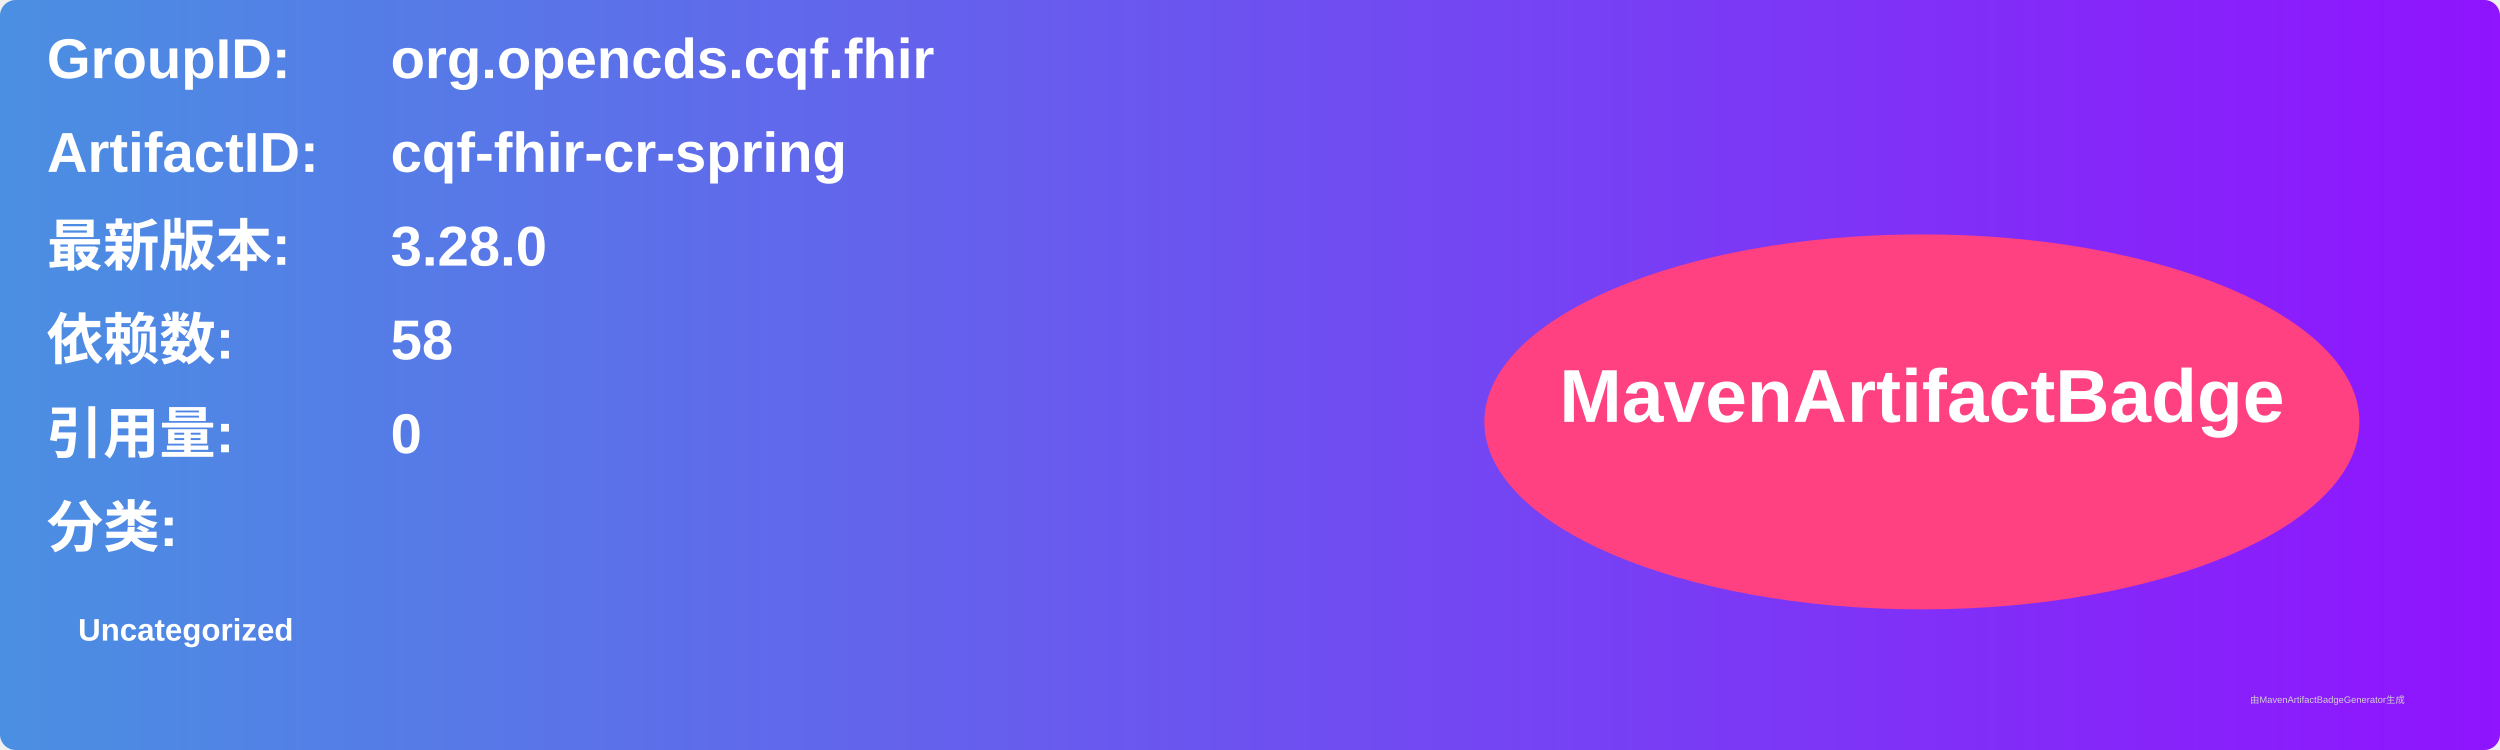
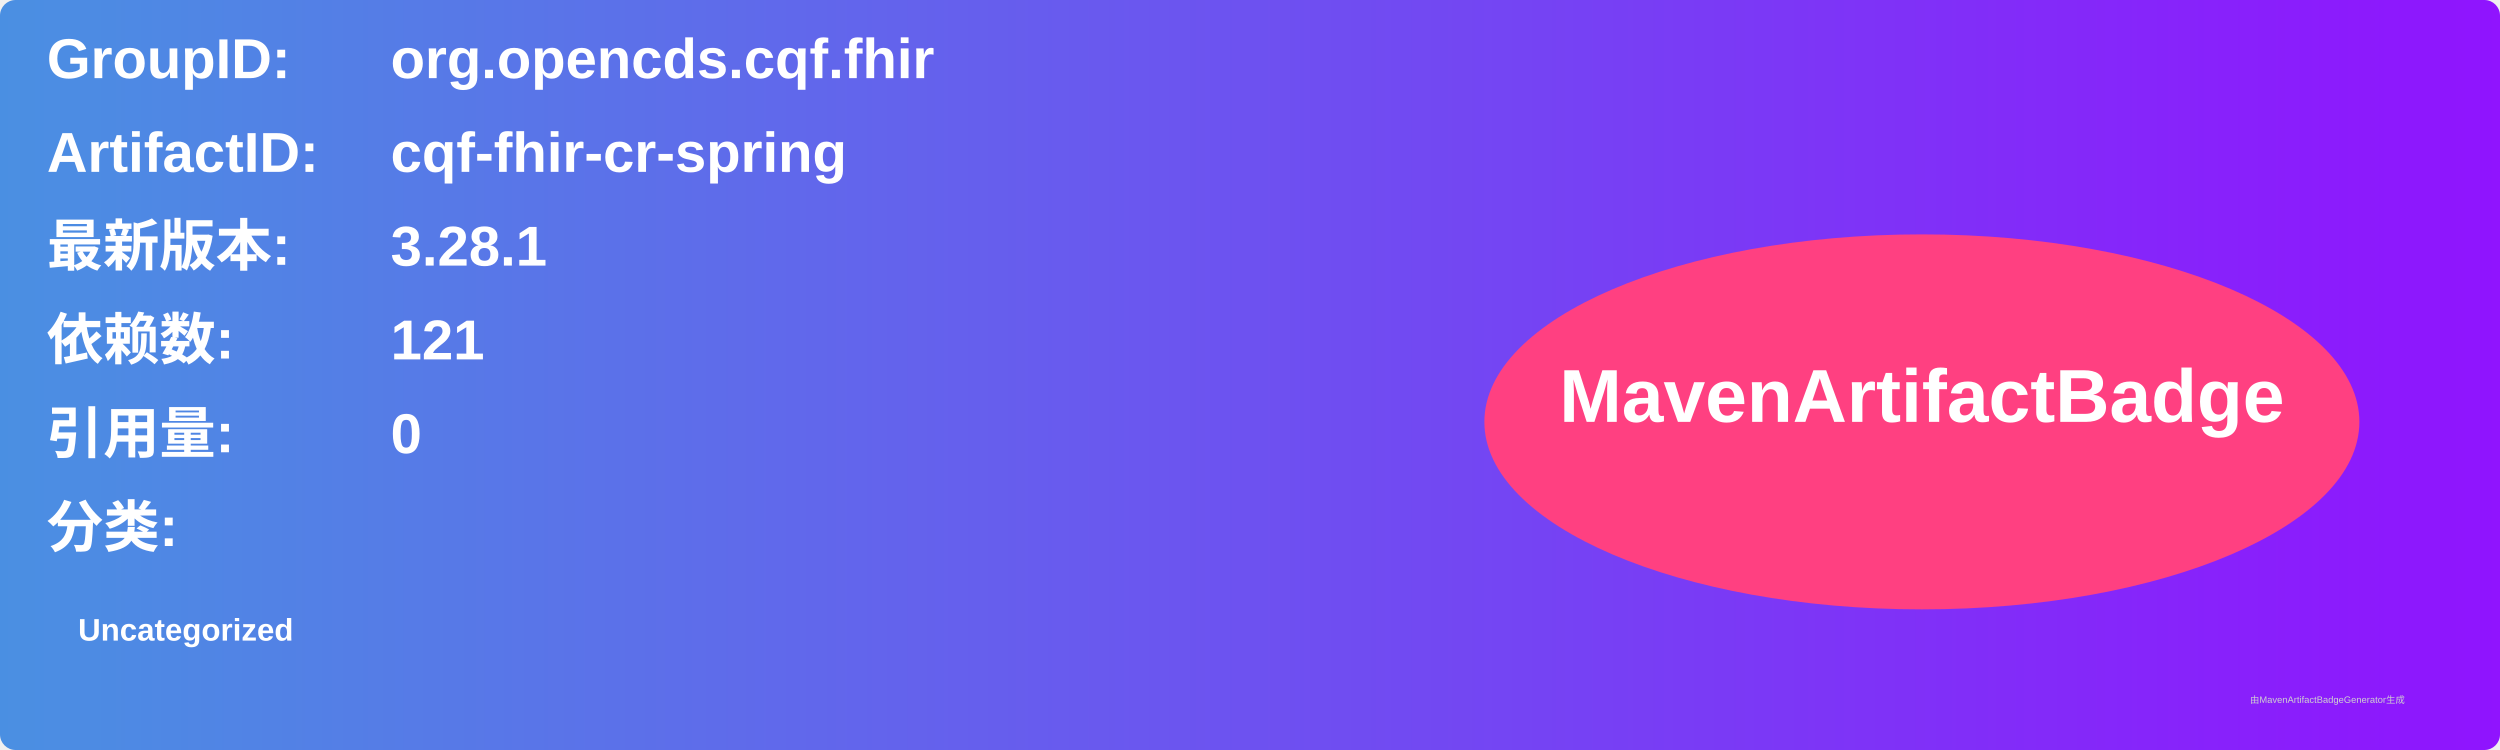
<svg xmlns="http://www.w3.org/2000/svg" width="800" height="240" viewBox="0 0 800 240">
  <linearGradient id="grad" x1="0%" y1="0%" x2="100%" y2="0%">
    <stop offset="0%" stop-color="#4a90e2" />
    <stop offset="100%" stop-color="#9013fe" />
  </linearGradient>
  <rect width="100%" height="100%" rx="5" ry="5" fill="url(#grad)" />
  <g transform="translate(15, 15)">
    <text x="0" y="10" font-family="Arial" font-size="18" fill="white" font-weight="bold" width="260">GroupID:</text>
    <text x="110" y="10" font-family="Arial" font-size="18" fill="white" font-weight="bold" width="460">org.opencds.cqf.fhir</text>
    <text x="0" y="40" font-family="Arial" font-size="18" fill="white" font-weight="bold" width="260">ArtifactID:</text>
    <text x="110" y="40" font-family="Arial" font-size="18" fill="white" font-weight="bold" width="460">cqf-fhir-cr-spring</text>
    <text x="0" y="70" font-family="Arial" font-size="18" fill="white" font-weight="bold">最新版本:</text>
    <text x="110" y="70" font-family="Arial" font-size="18" fill="white" font-weight="bold">
-       <tspan font-weight="bold">3.28.0</tspan>
+       <tspan font-weight="bold">3.28.1</tspan>
    </text>
    <text x="0" y="100" font-family="Arial" font-size="18" fill="white" font-weight="bold">依赖数: </text>
    <text x="110" y="100" font-family="Arial" font-size="18" fill="white">
-       <tspan font-weight="bold">58</tspan>
+       <tspan font-weight="bold">121</tspan>
    </text>
    <text x="0" y="130" font-family="Arial" font-size="18" fill="white" font-weight="bold">引用量: </text>
    <text x="110" y="130" font-family="Arial" font-size="18" fill="white">
      <tspan font-weight="bold">0</tspan>
    </text>
    <text x="0" y="160" font-family="Arial" font-size="18" fill="white" font-weight="bold">分类:</text>
    <text x="10" y="190" font-family="Arial" font-size="10" fill="white">
      <tspan font-weight="bold">Uncategorized</tspan>
    </text>
    <ellipse cx="600" cy="120" rx="140" ry="60" fill="#ff4081" />
    <text x="600" y="120" text-anchor="middle" font-family="Arial" font-size="24" fill="white" font-weight="bold">MavenArtifactBadge</text>
  </g>
  <text x="720" y="225" font-family="Arial" font-size="3" fill="#d0d0d0">由MavenArtifactBadgeGenerator生成</text>
</svg>
